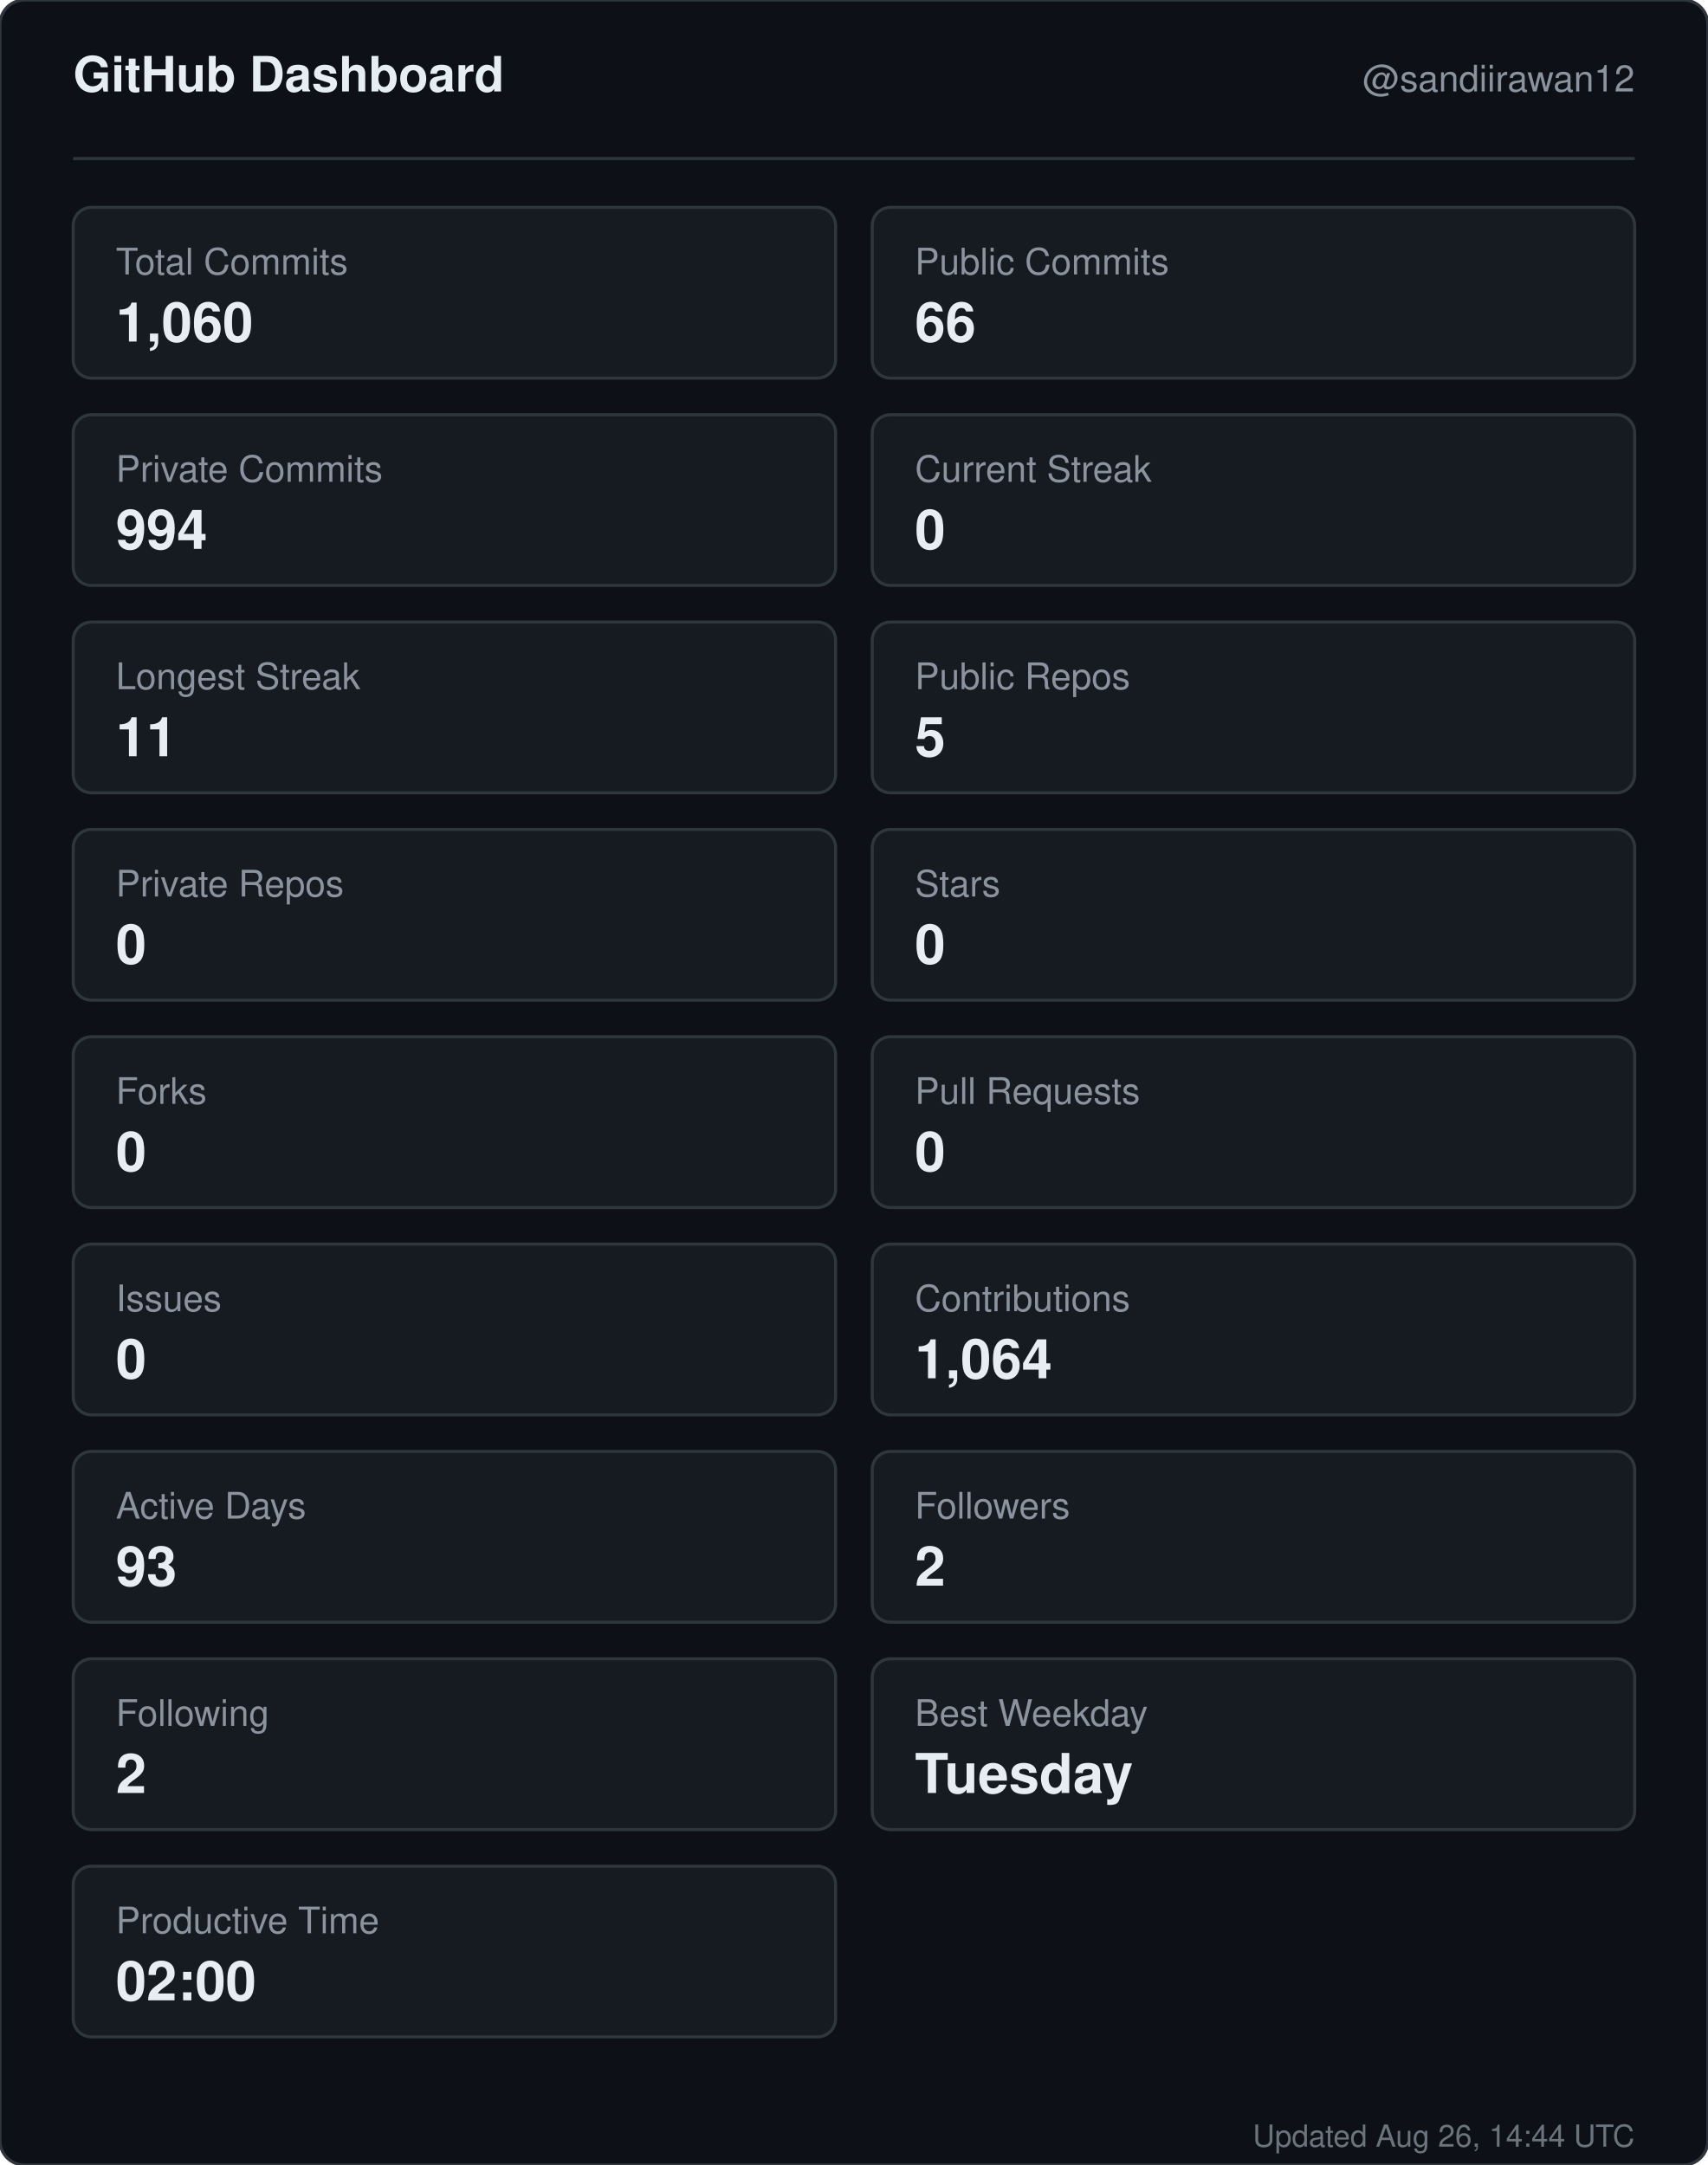
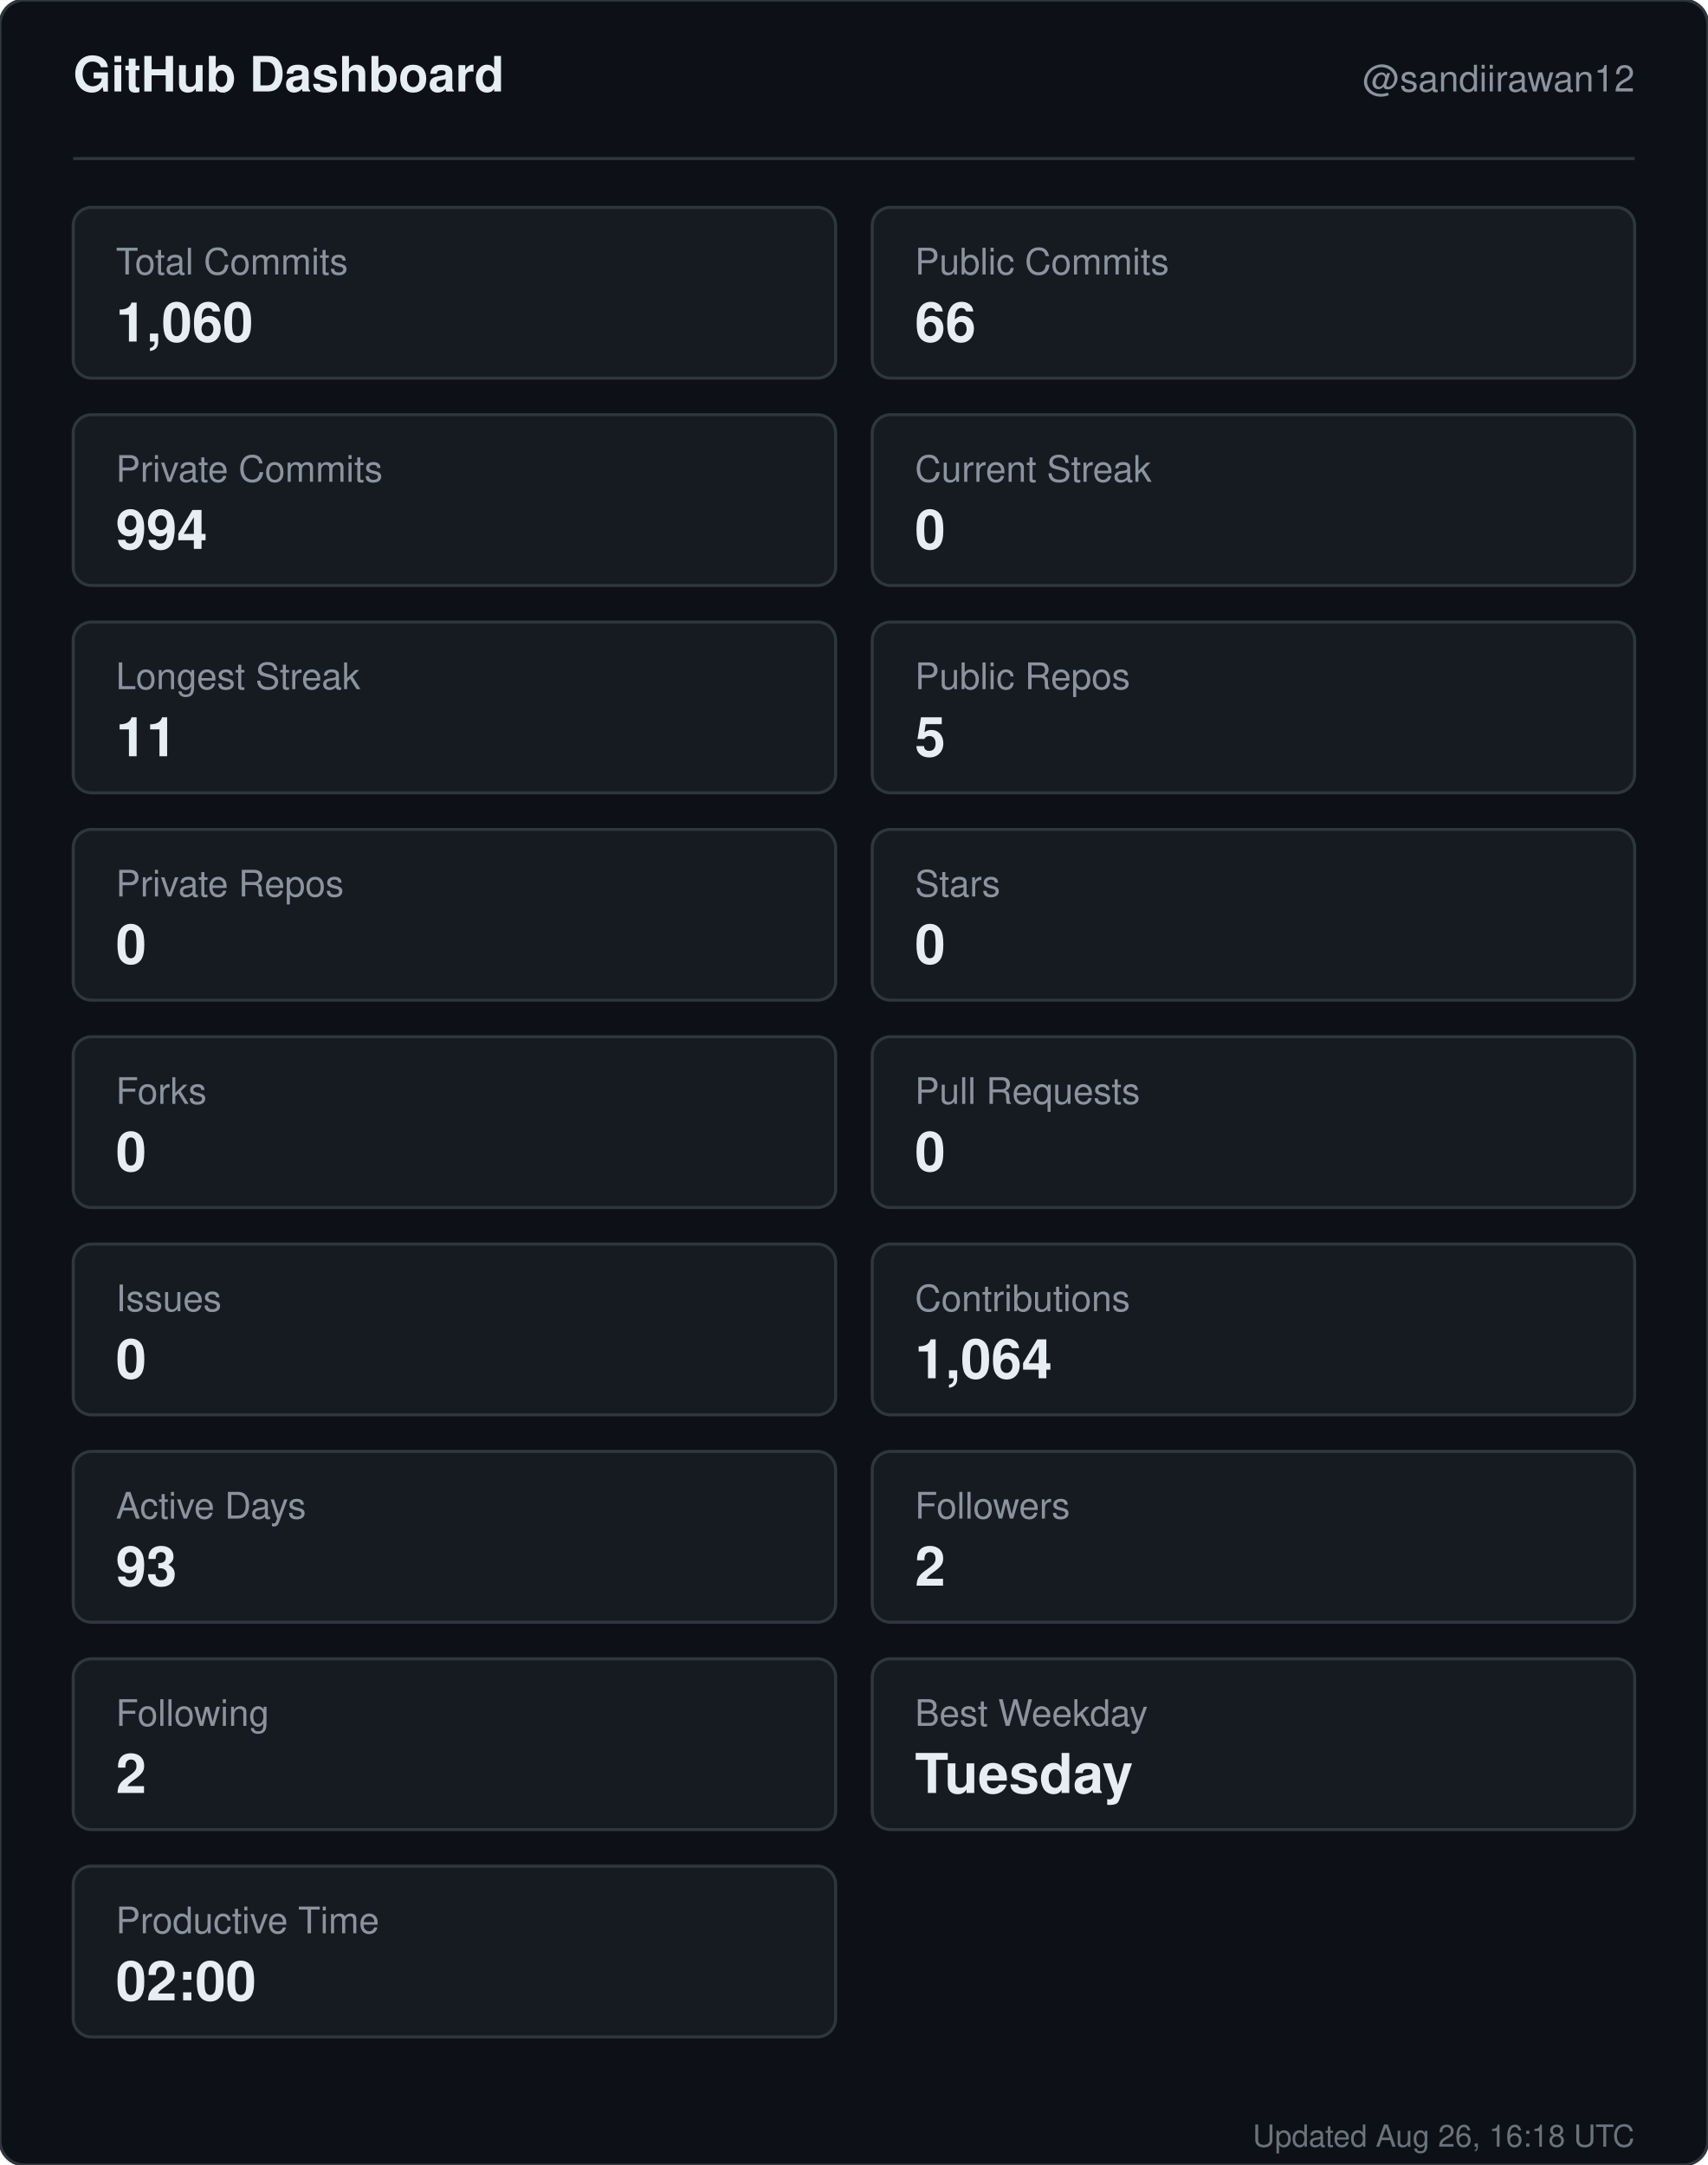
<svg xmlns="http://www.w3.org/2000/svg" width="560" height="710" viewBox="0 0 560 710" role="img" aria-label="GitHub dashboard for sandiirawan12">
  <rect width="560" height="710" rx="8" fill="#0d1117" stroke="#30363d" />
  <g font-family="-apple-system, BlinkMacSystemFont, Segoe UI, Helvetica, Arial, sans-serif">
    <text x="24" y="30" fill="#e6edf3" font-size="16" font-weight="700">GitHub Dashboard</text>
    <text x="536" y="30" fill="#8b949e" font-size="12" text-anchor="end">@sandiirawan12</text>
    <line x1="24" y1="52" x2="536" y2="52" stroke="#30363d" />
    <rect x="24" y="68" width="250" height="56" rx="6" fill="#161b22" stroke="#30363d" />
    <text x="38" y="90" fill="#8b949e" font-size="12">Total Commits</text>
    <text x="38" y="112" fill="#e6edf3" font-size="18" font-weight="700">1,060</text>
    <rect x="286" y="68" width="250" height="56" rx="6" fill="#161b22" stroke="#30363d" />
    <text x="300" y="90" fill="#8b949e" font-size="12">Public Commits</text>
    <text x="300" y="112" fill="#e6edf3" font-size="18" font-weight="700">66</text>
    <rect x="24" y="136" width="250" height="56" rx="6" fill="#161b22" stroke="#30363d" />
    <text x="38" y="158" fill="#8b949e" font-size="12">Private Commits</text>
    <text x="38" y="180" fill="#e6edf3" font-size="18" font-weight="700">994</text>
    <rect x="286" y="136" width="250" height="56" rx="6" fill="#161b22" stroke="#30363d" />
    <text x="300" y="158" fill="#8b949e" font-size="12">Current Streak</text>
    <text x="300" y="180" fill="#e6edf3" font-size="18" font-weight="700">0</text>
    <rect x="24" y="204" width="250" height="56" rx="6" fill="#161b22" stroke="#30363d" />
    <text x="38" y="226" fill="#8b949e" font-size="12">Longest Streak</text>
    <text x="38" y="248" fill="#e6edf3" font-size="18" font-weight="700">11</text>
    <rect x="286" y="204" width="250" height="56" rx="6" fill="#161b22" stroke="#30363d" />
    <text x="300" y="226" fill="#8b949e" font-size="12">Public Repos</text>
    <text x="300" y="248" fill="#e6edf3" font-size="18" font-weight="700">5</text>
    <rect x="24" y="272" width="250" height="56" rx="6" fill="#161b22" stroke="#30363d" />
    <text x="38" y="294" fill="#8b949e" font-size="12">Private Repos</text>
    <text x="38" y="316" fill="#e6edf3" font-size="18" font-weight="700">0</text>
    <rect x="286" y="272" width="250" height="56" rx="6" fill="#161b22" stroke="#30363d" />
    <text x="300" y="294" fill="#8b949e" font-size="12">Stars</text>
    <text x="300" y="316" fill="#e6edf3" font-size="18" font-weight="700">0</text>
    <rect x="24" y="340" width="250" height="56" rx="6" fill="#161b22" stroke="#30363d" />
    <text x="38" y="362" fill="#8b949e" font-size="12">Forks</text>
    <text x="38" y="384" fill="#e6edf3" font-size="18" font-weight="700">0</text>
    <rect x="286" y="340" width="250" height="56" rx="6" fill="#161b22" stroke="#30363d" />
    <text x="300" y="362" fill="#8b949e" font-size="12">Pull Requests</text>
    <text x="300" y="384" fill="#e6edf3" font-size="18" font-weight="700">0</text>
    <rect x="24" y="408" width="250" height="56" rx="6" fill="#161b22" stroke="#30363d" />
    <text x="38" y="430" fill="#8b949e" font-size="12">Issues</text>
    <text x="38" y="452" fill="#e6edf3" font-size="18" font-weight="700">0</text>
    <rect x="286" y="408" width="250" height="56" rx="6" fill="#161b22" stroke="#30363d" />
    <text x="300" y="430" fill="#8b949e" font-size="12">Contributions</text>
    <text x="300" y="452" fill="#e6edf3" font-size="18" font-weight="700">1,064</text>
    <rect x="24" y="476" width="250" height="56" rx="6" fill="#161b22" stroke="#30363d" />
    <text x="38" y="498" fill="#8b949e" font-size="12">Active Days</text>
    <text x="38" y="520" fill="#e6edf3" font-size="18" font-weight="700">93</text>
    <rect x="286" y="476" width="250" height="56" rx="6" fill="#161b22" stroke="#30363d" />
    <text x="300" y="498" fill="#8b949e" font-size="12">Followers</text>
    <text x="300" y="520" fill="#e6edf3" font-size="18" font-weight="700">2</text>
    <rect x="24" y="544" width="250" height="56" rx="6" fill="#161b22" stroke="#30363d" />
    <text x="38" y="566" fill="#8b949e" font-size="12">Following</text>
    <text x="38" y="588" fill="#e6edf3" font-size="18" font-weight="700">2</text>
    <rect x="286" y="544" width="250" height="56" rx="6" fill="#161b22" stroke="#30363d" />
    <text x="300" y="566" fill="#8b949e" font-size="12">Best Weekday</text>
    <text x="300" y="588" fill="#e6edf3" font-size="18" font-weight="700">Tuesday</text>
    <rect x="24" y="612" width="250" height="56" rx="6" fill="#161b22" stroke="#30363d" />
    <text x="38" y="634" fill="#8b949e" font-size="12">Productive Time</text>
    <text x="38" y="656" fill="#e6edf3" font-size="18" font-weight="700">02:00</text>
-     <text x="536" y="704" fill="#8b949e" font-size="10" text-anchor="end" opacity="0.75">Updated Aug 26, 14:44 UTC</text>
+     <text x="536" y="704" fill="#8b949e" font-size="10" text-anchor="end" opacity="0.75">Updated Aug 26, 16:18 UTC</text>
  </g>
</svg>
